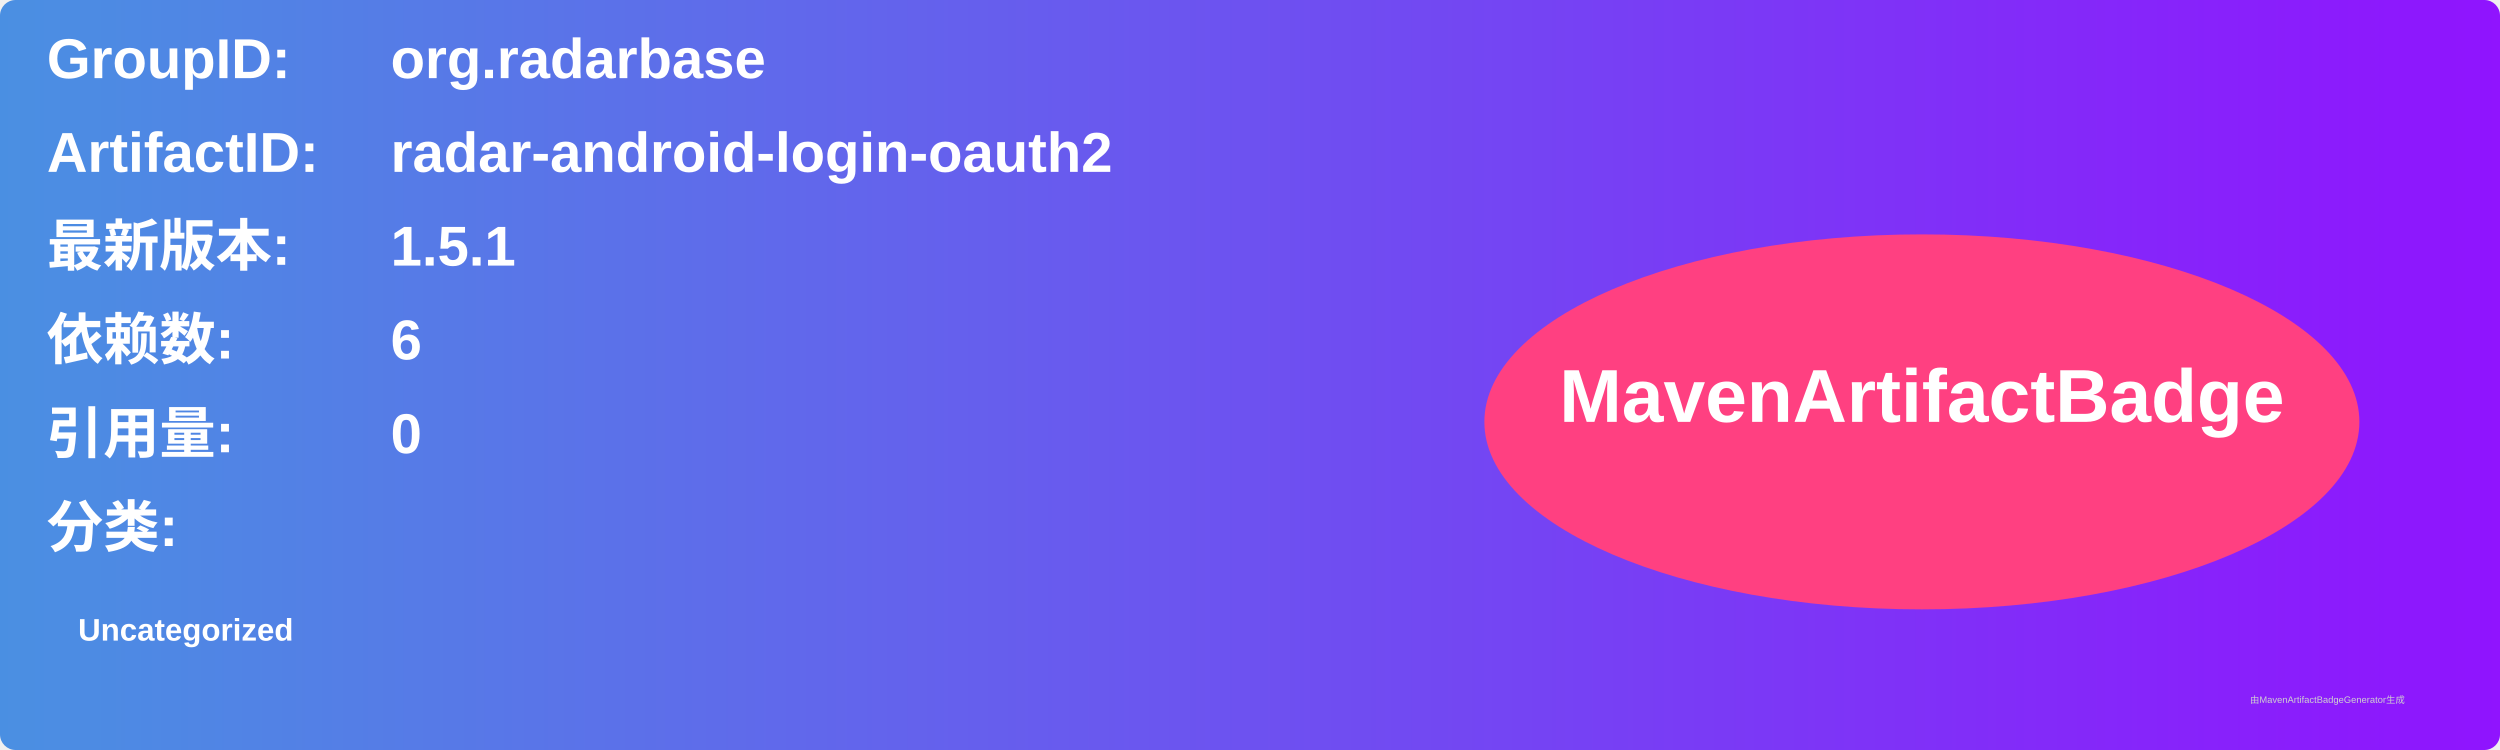
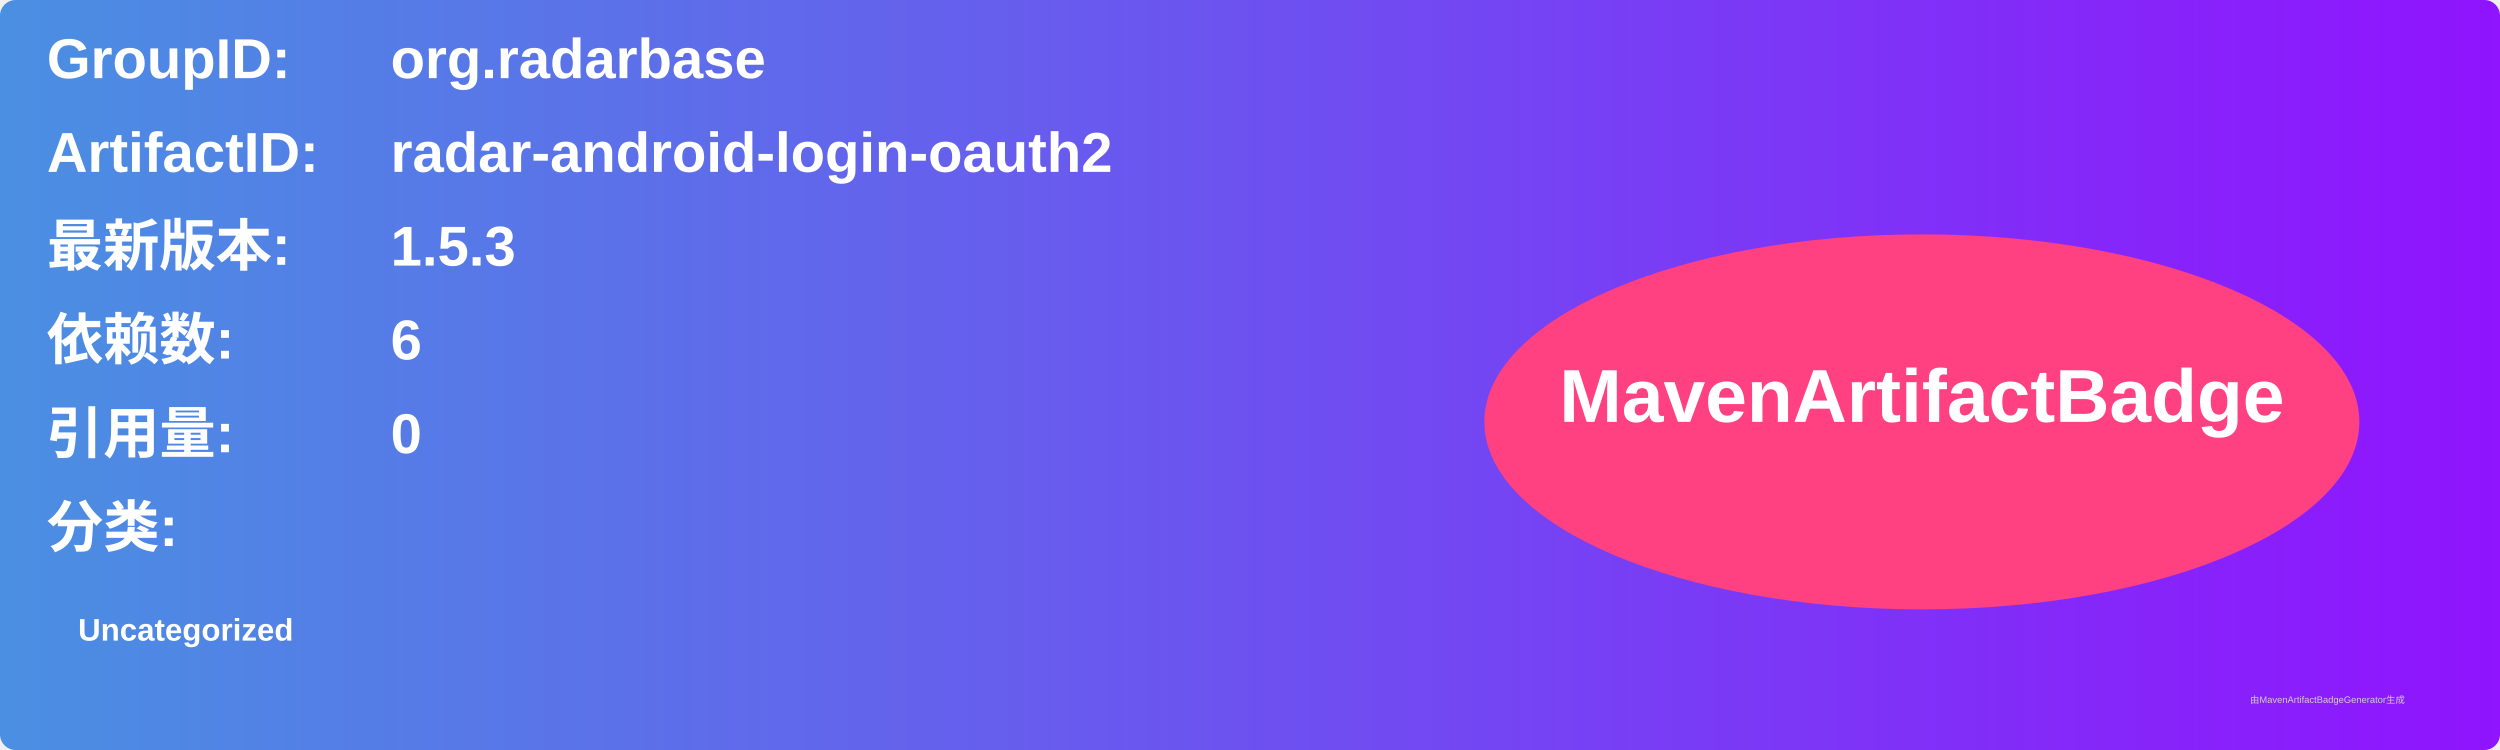
<svg xmlns="http://www.w3.org/2000/svg" width="800" height="240" viewBox="0 0 800 240">
  <linearGradient id="grad" x1="0%" y1="0%" x2="100%" y2="0%">
    <stop offset="0%" stop-color="#4a90e2" />
    <stop offset="100%" stop-color="#9013fe" />
  </linearGradient>
  <rect width="100%" height="100%" rx="5" ry="5" fill="url(#grad)" />
  <g transform="translate(15, 15)">
    <text x="0" y="10" font-family="Arial" font-size="18" fill="white" font-weight="bold" width="260">GroupID:</text>
    <text x="110" y="10" font-family="Arial" font-size="18" fill="white" font-weight="bold" width="460">org.radarbase</text>
    <text x="0" y="40" font-family="Arial" font-size="18" fill="white" font-weight="bold" width="260">ArtifactID:</text>
    <text x="110" y="40" font-family="Arial" font-size="18" fill="white" font-weight="bold" width="460">radar-android-login-oauth2</text>
    <text x="0" y="70" font-family="Arial" font-size="18" fill="white" font-weight="bold">最新版本:</text>
    <text x="110" y="70" font-family="Arial" font-size="18" fill="white" font-weight="bold">
-       <tspan font-weight="bold">1.5.1</tspan>
+       <tspan font-weight="bold">1.5.3</tspan>
    </text>
    <text x="0" y="100" font-family="Arial" font-size="18" fill="white" font-weight="bold">依赖数: </text>
    <text x="110" y="100" font-family="Arial" font-size="18" fill="white">
      <tspan font-weight="bold">6</tspan>
    </text>
    <text x="0" y="130" font-family="Arial" font-size="18" fill="white" font-weight="bold">引用量: </text>
    <text x="110" y="130" font-family="Arial" font-size="18" fill="white">
      <tspan font-weight="bold">0</tspan>
    </text>
    <text x="0" y="160" font-family="Arial" font-size="18" fill="white" font-weight="bold">分类:</text>
    <text x="10" y="190" font-family="Arial" font-size="10" fill="white">
      <tspan font-weight="bold">Uncategorized</tspan>
    </text>
    <ellipse cx="600" cy="120" rx="140" ry="60" fill="#ff4081" />
    <text x="600" y="120" text-anchor="middle" font-family="Arial" font-size="24" fill="white" font-weight="bold">MavenArtifactBadge</text>
  </g>
  <text x="720" y="225" font-family="Arial" font-size="3" fill="#d0d0d0">由MavenArtifactBadgeGenerator生成</text>
</svg>
